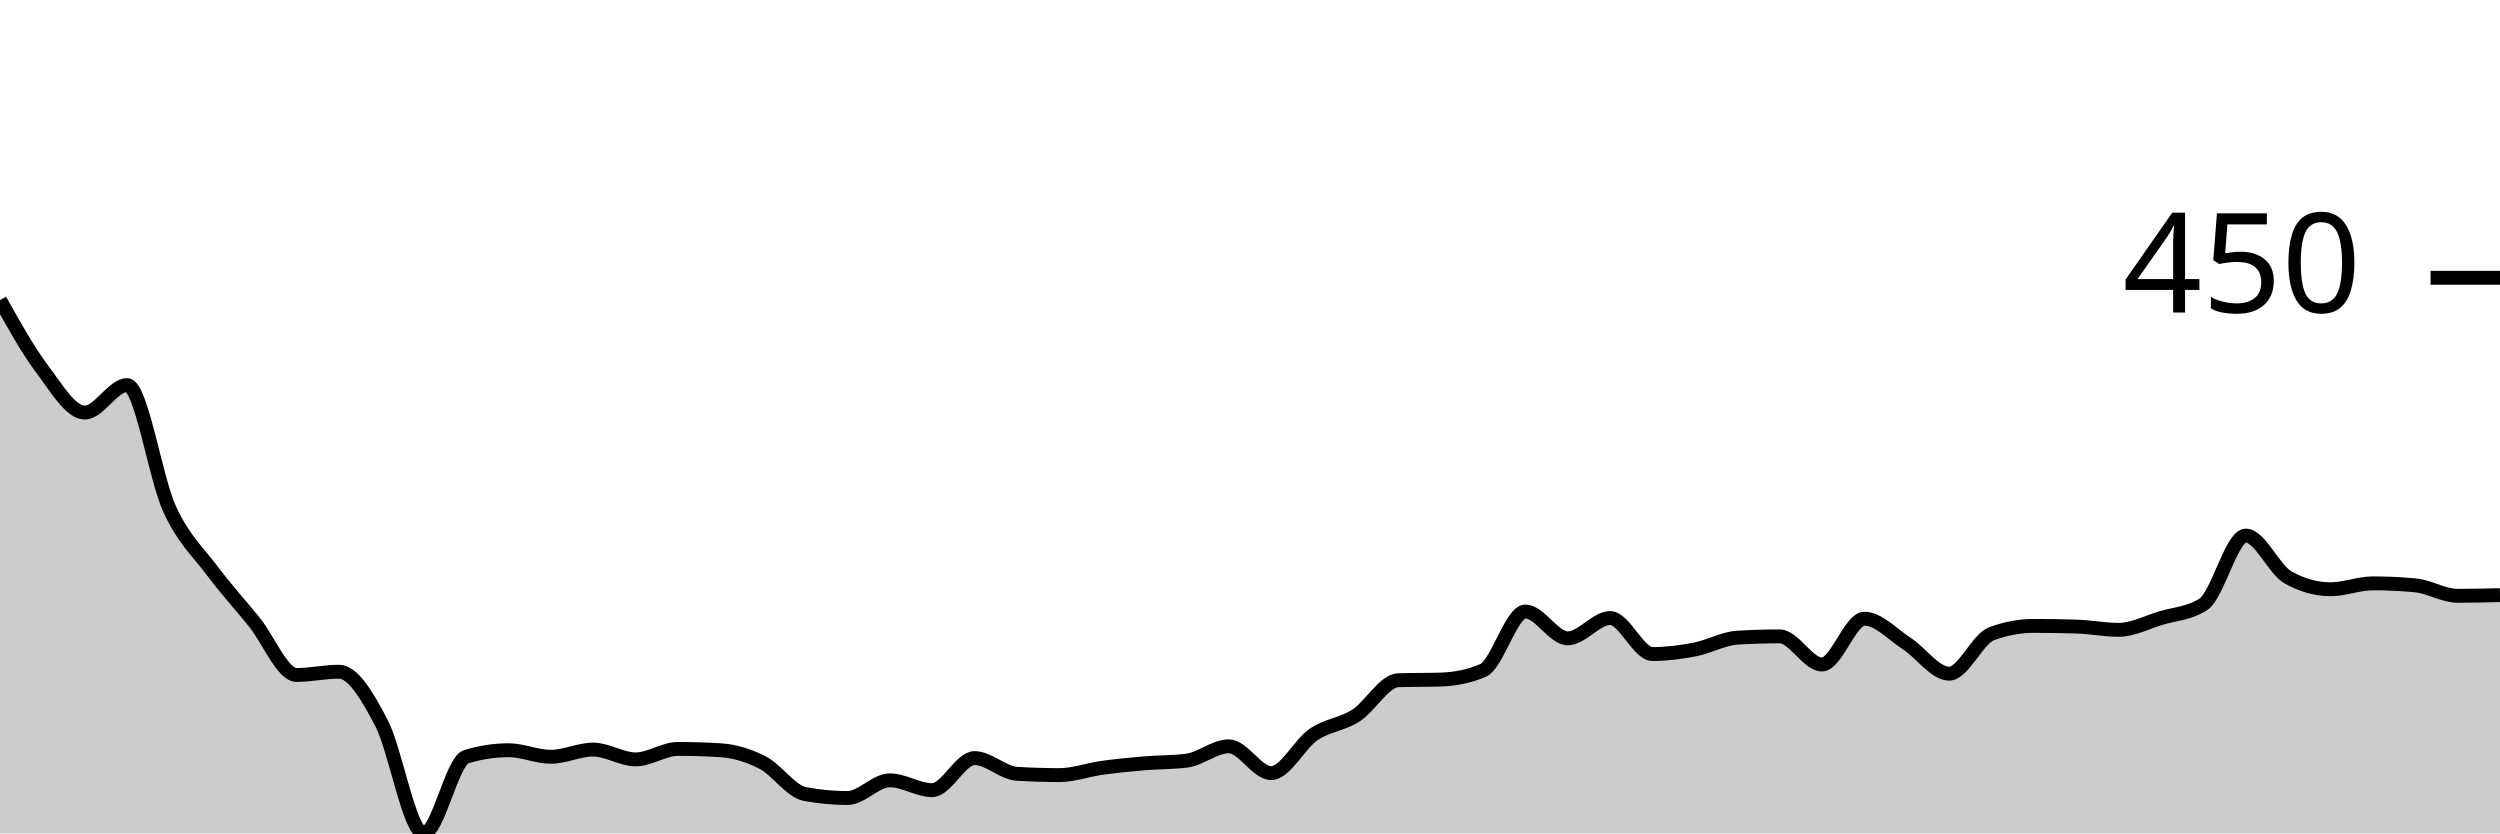
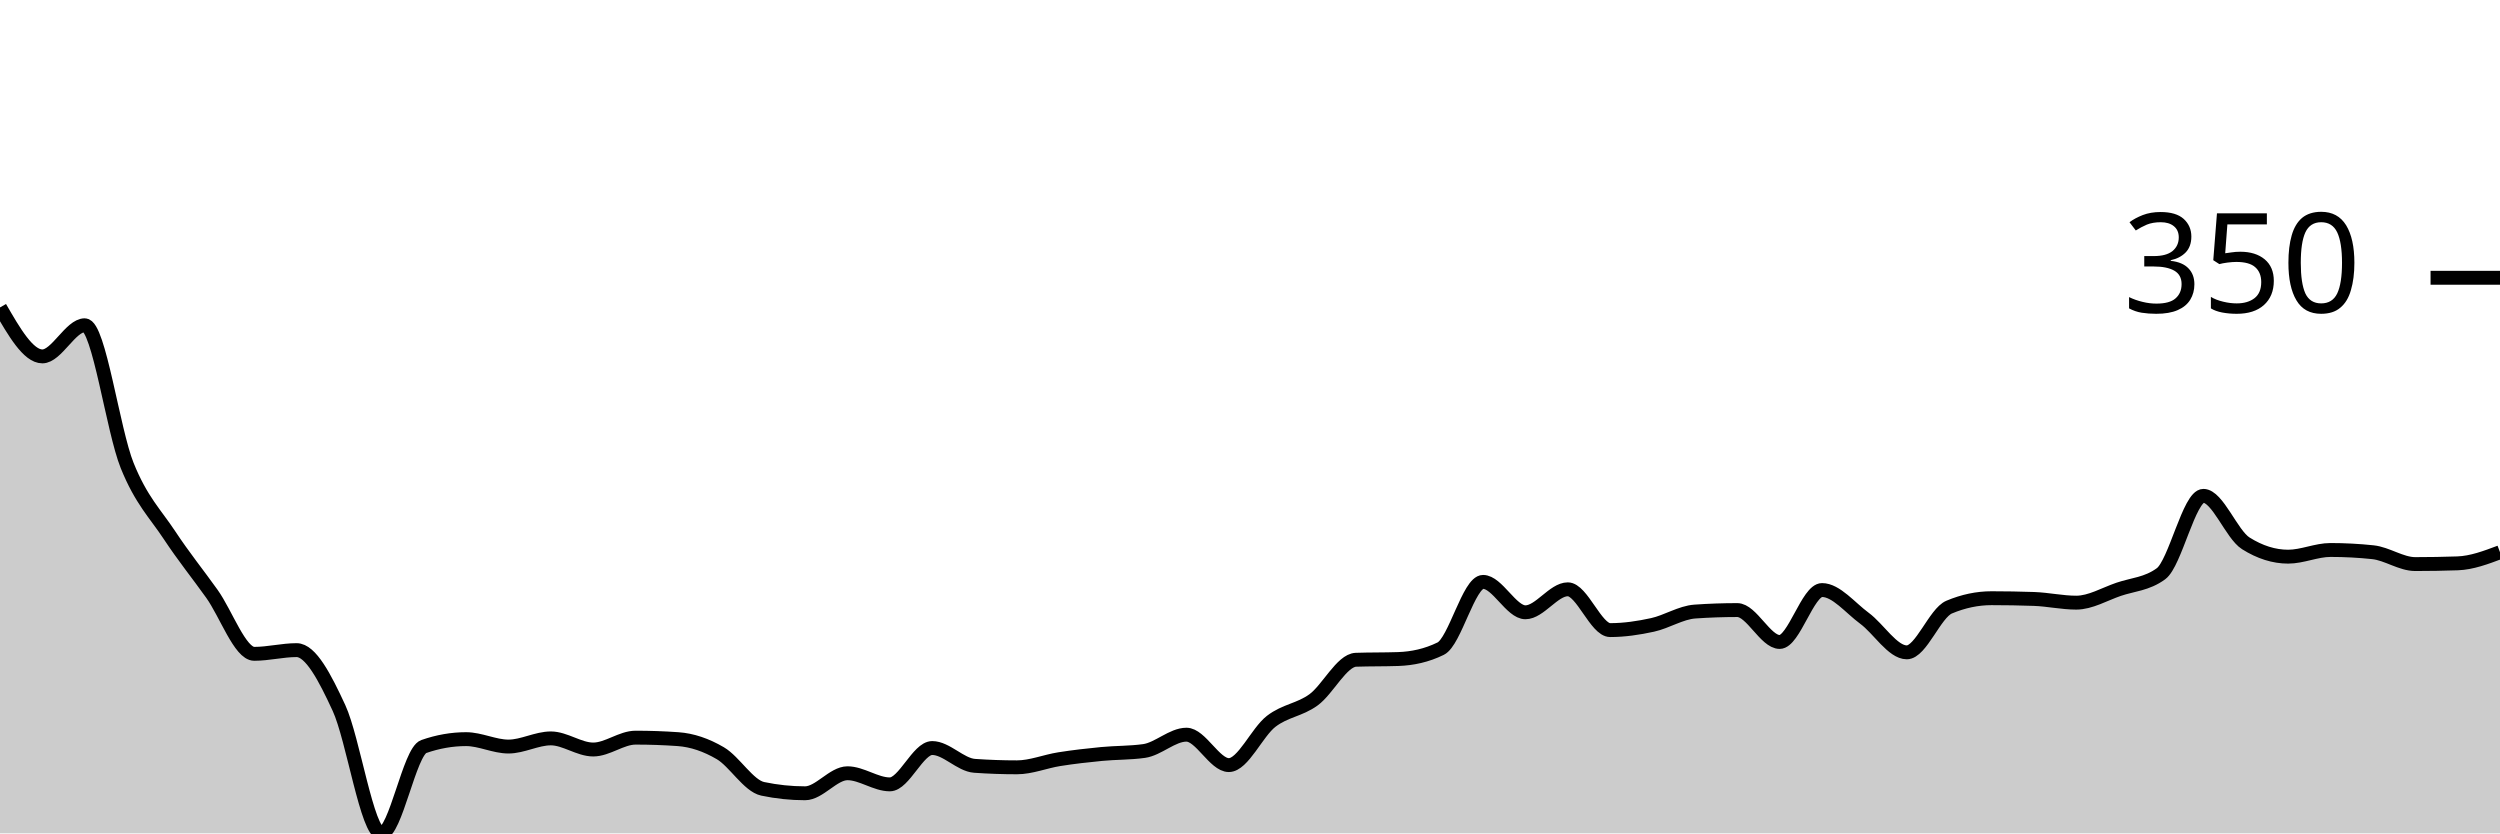
<svg xmlns="http://www.w3.org/2000/svg" viewBox="0 0 180 60">
  <g transform="translate(0,20)">
-     <path class="area" fill="rgba(0, 0, 0, 0.2)" d="M0,1.602C1.017,3.424,2.034,5.245,3.051,6.596C4.068,7.947,5.085,9.706,6.102,9.706C7.119,9.706,8.136,7.727,9.153,7.727C10.169,7.727,11.186,14.409,12.203,16.631C13.22,18.854,14.237,19.702,15.254,21.06C16.271,22.419,17.288,23.526,18.305,24.782C19.322,26.038,20.339,28.598,21.356,28.598C22.373,28.598,23.39,28.363,24.407,28.363C25.424,28.363,26.441,30.098,27.458,32.038C28.475,33.977,29.492,40,30.508,40C31.525,40,32.542,34.802,33.559,34.488C34.576,34.174,35.593,34.016,36.61,34.016C37.627,34.016,38.644,34.488,39.661,34.488C40.678,34.488,41.695,33.969,42.712,33.969C43.729,33.969,44.746,34.676,45.763,34.676C46.78,34.676,47.797,33.922,48.814,33.922C49.831,33.922,50.847,33.954,51.864,34.016C52.881,34.079,53.898,34.386,54.915,34.912C55.932,35.438,56.949,36.985,57.966,37.173C58.983,37.362,60,37.456,61.017,37.456C62.034,37.456,63.051,36.184,64.068,36.184C65.085,36.184,66.102,36.89,67.119,36.89C68.136,36.89,69.153,34.582,70.169,34.582C71.186,34.582,72.203,35.65,73.22,35.713C74.237,35.775,75.254,35.807,76.271,35.807C77.288,35.807,78.305,35.43,79.322,35.289C80.339,35.147,81.356,35.045,82.373,34.959C83.39,34.872,84.407,34.896,85.424,34.77C86.441,34.645,87.458,33.734,88.475,33.734C89.492,33.734,90.508,35.665,91.525,35.665C92.542,35.665,93.559,33.577,94.576,32.886C95.593,32.195,96.61,32.171,97.627,31.519C98.644,30.868,99.661,29.007,100.678,28.975C101.695,28.944,102.712,28.96,103.729,28.928C104.746,28.897,105.763,28.708,106.78,28.269C107.797,27.829,108.814,24.028,109.831,24.028C110.847,24.028,111.864,25.96,112.881,25.96C113.898,25.96,114.915,24.499,115.932,24.499C116.949,24.499,117.966,27.091,118.983,27.091C120,27.091,121.017,26.957,122.034,26.761C123.051,26.565,124.068,25.976,125.085,25.913C126.102,25.85,127.119,25.819,128.136,25.819C129.153,25.819,130.169,27.845,131.186,27.845C132.203,27.845,133.22,24.547,134.237,24.547C135.254,24.547,136.271,25.677,137.288,26.337C138.305,26.996,139.322,28.504,140.339,28.504C141.356,28.504,142.373,26.007,143.39,25.63C144.407,25.253,145.424,25.065,146.441,25.065C147.458,25.065,148.475,25.08,149.492,25.112C150.508,25.143,151.525,25.347,152.542,25.347C153.559,25.347,154.576,24.806,155.593,24.499C156.61,24.193,157.627,24.17,158.644,23.51C159.661,22.85,160.678,18.563,161.695,18.563C162.712,18.563,163.729,21.013,164.746,21.578C165.763,22.144,166.78,22.426,167.797,22.426C168.814,22.426,169.831,22.002,170.847,22.002C171.864,22.002,172.881,22.049,173.898,22.144C174.915,22.238,175.932,22.898,176.949,22.898C177.966,22.898,178.983,22.874,180,22.85L180,40C178.983,40,177.966,40,176.949,40C175.932,40,174.915,40,173.898,40C172.881,40,171.864,40,170.847,40C169.831,40,168.814,40,167.797,40C166.78,40,165.763,40,164.746,40C163.729,40,162.712,40,161.695,40C160.678,40,159.661,40,158.644,40C157.627,40,156.61,40,155.593,40C154.576,40,153.559,40,152.542,40C151.525,40,150.508,40,149.492,40C148.475,40,147.458,40,146.441,40C145.424,40,144.407,40,143.39,40C142.373,40,141.356,40,140.339,40C139.322,40,138.305,40,137.288,40C136.271,40,135.254,40,134.237,40C133.22,40,132.203,40,131.186,40C130.169,40,129.153,40,128.136,40C127.119,40,126.102,40,125.085,40C124.068,40,123.051,40,122.034,40C121.017,40,120,40,118.983,40C117.966,40,116.949,40,115.932,40C114.915,40,113.898,40,112.881,40C111.864,40,110.847,40,109.831,40C108.814,40,107.797,40,106.78,40C105.763,40,104.746,40,103.729,40C102.712,40,101.695,40,100.678,40C99.661,40,98.644,40,97.627,40C96.61,40,95.593,40,94.576,40C93.559,40,92.542,40,91.525,40C90.508,40,89.492,40,88.475,40C87.458,40,86.441,40,85.424,40C84.407,40,83.39,40,82.373,40C81.356,40,80.339,40,79.322,40C78.305,40,77.288,40,76.271,40C75.254,40,74.237,40,73.22,40C72.203,40,71.186,40,70.169,40C69.153,40,68.136,40,67.119,40C66.102,40,65.085,40,64.068,40C63.051,40,62.034,40,61.017,40C60,40,58.983,40,57.966,40C56.949,40,55.932,40,54.915,40C53.898,40,52.881,40,51.864,40C50.847,40,49.831,40,48.814,40C47.797,40,46.78,40,45.763,40C44.746,40,43.729,40,42.712,40C41.695,40,40.678,40,39.661,40C38.644,40,37.627,40,36.61,40C35.593,40,34.576,40,33.559,40C32.542,40,31.525,40,30.508,40C29.492,40,28.475,40,27.458,40C26.441,40,25.424,40,24.407,40C23.39,40,22.373,40,21.356,40C20.339,40,19.322,40,18.305,40C17.288,40,16.271,40,15.254,40C14.237,40,13.22,40,12.203,40C11.186,40,10.169,40,9.153,40C8.136,40,7.119,40,6.102,40C5.085,40,4.068,40,3.051,40C2.034,40,1.017,40,0,40Z" />
-     <path class="line" stroke="black" fill="none" d="M0,1.602C1.017,3.424,2.034,5.245,3.051,6.596C4.068,7.947,5.085,9.706,6.102,9.706C7.119,9.706,8.136,7.727,9.153,7.727C10.169,7.727,11.186,14.409,12.203,16.631C13.22,18.854,14.237,19.702,15.254,21.06C16.271,22.419,17.288,23.526,18.305,24.782C19.322,26.038,20.339,28.598,21.356,28.598C22.373,28.598,23.39,28.363,24.407,28.363C25.424,28.363,26.441,30.098,27.458,32.038C28.475,33.977,29.492,40,30.508,40C31.525,40,32.542,34.802,33.559,34.488C34.576,34.174,35.593,34.016,36.61,34.016C37.627,34.016,38.644,34.488,39.661,34.488C40.678,34.488,41.695,33.969,42.712,33.969C43.729,33.969,44.746,34.676,45.763,34.676C46.78,34.676,47.797,33.922,48.814,33.922C49.831,33.922,50.847,33.954,51.864,34.016C52.881,34.079,53.898,34.386,54.915,34.912C55.932,35.438,56.949,36.985,57.966,37.173C58.983,37.362,60,37.456,61.017,37.456C62.034,37.456,63.051,36.184,64.068,36.184C65.085,36.184,66.102,36.89,67.119,36.89C68.136,36.89,69.153,34.582,70.169,34.582C71.186,34.582,72.203,35.65,73.22,35.713C74.237,35.775,75.254,35.807,76.271,35.807C77.288,35.807,78.305,35.43,79.322,35.289C80.339,35.147,81.356,35.045,82.373,34.959C83.39,34.872,84.407,34.896,85.424,34.77C86.441,34.645,87.458,33.734,88.475,33.734C89.492,33.734,90.508,35.665,91.525,35.665C92.542,35.665,93.559,33.577,94.576,32.886C95.593,32.195,96.61,32.171,97.627,31.519C98.644,30.868,99.661,29.007,100.678,28.975C101.695,28.944,102.712,28.96,103.729,28.928C104.746,28.897,105.763,28.708,106.78,28.269C107.797,27.829,108.814,24.028,109.831,24.028C110.847,24.028,111.864,25.96,112.881,25.96C113.898,25.96,114.915,24.499,115.932,24.499C116.949,24.499,117.966,27.091,118.983,27.091C120,27.091,121.017,26.957,122.034,26.761C123.051,26.565,124.068,25.976,125.085,25.913C126.102,25.85,127.119,25.819,128.136,25.819C129.153,25.819,130.169,27.845,131.186,27.845C132.203,27.845,133.22,24.547,134.237,24.547C135.254,24.547,136.271,25.677,137.288,26.337C138.305,26.996,139.322,28.504,140.339,28.504C141.356,28.504,142.373,26.007,143.39,25.63C144.407,25.253,145.424,25.065,146.441,25.065C147.458,25.065,148.475,25.08,149.492,25.112C150.508,25.143,151.525,25.347,152.542,25.347C153.559,25.347,154.576,24.806,155.593,24.499C156.61,24.193,157.627,24.17,158.644,23.51C159.661,22.85,160.678,18.563,161.695,18.563C162.712,18.563,163.729,21.013,164.746,21.578C165.763,22.144,166.78,22.426,167.797,22.426C168.814,22.426,169.831,22.002,170.847,22.002C171.864,22.002,172.881,22.049,173.898,22.144C174.915,22.238,175.932,22.898,176.949,22.898C177.966,22.898,178.983,22.874,180,22.85" />
+     <path class="area" fill="rgba(0, 0, 0, 0.2)" d="M0,2.136C1.017,3.899,2.034,5.661,3.051,5.661C4.068,5.661,5.085,3.418,6.102,3.418C7.119,3.418,8.136,10.992,9.153,13.511C10.169,16.03,11.186,16.992,12.203,18.531C13.22,20.071,14.237,21.326,15.254,22.75C16.271,24.174,17.288,27.076,18.305,27.076C19.322,27.076,20.339,26.809,21.356,26.809C22.373,26.809,23.39,28.776,24.407,30.975C25.424,33.173,26.441,40,27.458,40C28.475,40,29.492,34.108,30.508,33.752C31.525,33.396,32.542,33.218,33.559,33.218C34.576,33.218,35.593,33.752,36.61,33.752C37.627,33.752,38.644,33.164,39.661,33.164C40.678,33.164,41.695,33.965,42.712,33.965C43.729,33.965,44.746,33.111,45.763,33.111C46.78,33.111,47.797,33.146,48.814,33.218C49.831,33.289,50.847,33.636,51.864,34.232C52.881,34.829,53.898,36.582,54.915,36.796C55.932,37.009,56.949,37.116,57.966,37.116C58.983,37.116,60,35.674,61.017,35.674C62.034,35.674,63.051,36.475,64.068,36.475C65.085,36.475,66.102,33.858,67.119,33.858C68.136,33.858,69.153,35.069,70.169,35.14C71.186,35.211,72.203,35.247,73.22,35.247C74.237,35.247,75.254,34.82,76.271,34.66C77.288,34.499,78.305,34.384,79.322,34.286C80.339,34.188,81.356,34.215,82.373,34.072C83.39,33.93,84.407,32.897,85.424,32.897C86.441,32.897,87.458,35.087,88.475,35.087C89.492,35.087,90.508,32.719,91.525,31.936C92.542,31.153,93.559,31.126,94.576,30.387C95.593,29.648,96.61,27.539,97.627,27.503C98.644,27.468,99.661,27.486,100.678,27.45C101.695,27.414,102.712,27.201,103.729,26.702C104.746,26.204,105.763,21.896,106.78,21.896C107.797,21.896,108.814,24.085,109.831,24.085C110.847,24.085,111.864,22.43,112.881,22.43C113.898,22.43,114.915,25.367,115.932,25.367C116.949,25.367,117.966,25.216,118.983,24.993C120,24.771,121.017,24.103,122.034,24.032C123.051,23.961,124.068,23.925,125.085,23.925C126.102,23.925,127.119,26.222,128.136,26.222C129.153,26.222,130.169,22.483,131.186,22.483C132.203,22.483,133.22,23.765,134.237,24.513C135.254,25.26,136.271,26.969,137.288,26.969C138.305,26.969,139.322,24.139,140.339,23.712C141.356,23.284,142.373,23.071,143.39,23.071C144.407,23.071,145.424,23.089,146.441,23.124C147.458,23.16,148.475,23.391,149.492,23.391C150.508,23.391,151.525,22.777,152.542,22.43C153.559,22.083,154.576,22.056,155.593,21.308C156.61,20.561,157.627,15.701,158.644,15.701C159.661,15.701,160.678,18.478,161.695,19.119C162.712,19.76,163.729,20.08,164.746,20.08C165.763,20.08,166.78,19.599,167.797,19.599C168.814,19.599,169.831,19.653,170.847,19.76C171.864,19.866,172.881,20.614,173.898,20.614C174.915,20.614,175.932,20.596,176.949,20.561C177.966,20.525,178.983,20.142,180,19.76L180,40C178.983,40,177.966,40,176.949,40C175.932,40,174.915,40,173.898,40C172.881,40,171.864,40,170.847,40C169.831,40,168.814,40,167.797,40C166.78,40,165.763,40,164.746,40C163.729,40,162.712,40,161.695,40C160.678,40,159.661,40,158.644,40C157.627,40,156.61,40,155.593,40C154.576,40,153.559,40,152.542,40C151.525,40,150.508,40,149.492,40C148.475,40,147.458,40,146.441,40C145.424,40,144.407,40,143.39,40C142.373,40,141.356,40,140.339,40C139.322,40,138.305,40,137.288,40C136.271,40,135.254,40,134.237,40C133.22,40,132.203,40,131.186,40C130.169,40,129.153,40,128.136,40C127.119,40,126.102,40,125.085,40C124.068,40,123.051,40,122.034,40C121.017,40,120,40,118.983,40C117.966,40,116.949,40,115.932,40C114.915,40,113.898,40,112.881,40C111.864,40,110.847,40,109.831,40C108.814,40,107.797,40,106.78,40C105.763,40,104.746,40,103.729,40C102.712,40,101.695,40,100.678,40C99.661,40,98.644,40,97.627,40C96.61,40,95.593,40,94.576,40C93.559,40,92.542,40,91.525,40C90.508,40,89.492,40,88.475,40C87.458,40,86.441,40,85.424,40C84.407,40,83.39,40,82.373,40C81.356,40,80.339,40,79.322,40C78.305,40,77.288,40,76.271,40C75.254,40,74.237,40,73.22,40C72.203,40,71.186,40,70.169,40C69.153,40,68.136,40,67.119,40C66.102,40,65.085,40,64.068,40C63.051,40,62.034,40,61.017,40C60,40,58.983,40,57.966,40C56.949,40,55.932,40,54.915,40C53.898,40,52.881,40,51.864,40C50.847,40,49.831,40,48.814,40C47.797,40,46.78,40,45.763,40C44.746,40,43.729,40,42.712,40C41.695,40,40.678,40,39.661,40C38.644,40,37.627,40,36.61,40C35.593,40,34.576,40,33.559,40C32.542,40,31.525,40,30.508,40C29.492,40,28.475,40,27.458,40C26.441,40,25.424,40,24.407,40C23.39,40,22.373,40,21.356,40C20.339,40,19.322,40,18.305,40C17.288,40,16.271,40,15.254,40C14.237,40,13.22,40,12.203,40C11.186,40,10.169,40,9.153,40C8.136,40,7.119,40,6.102,40C5.085,40,4.068,40,3.051,40C2.034,40,1.017,40,0,40Z" />
+     <path class="line" stroke="black" fill="none" d="M0,2.136C1.017,3.899,2.034,5.661,3.051,5.661C4.068,5.661,5.085,3.418,6.102,3.418C7.119,3.418,8.136,10.992,9.153,13.511C10.169,16.03,11.186,16.992,12.203,18.531C13.22,20.071,14.237,21.326,15.254,22.75C16.271,24.174,17.288,27.076,18.305,27.076C19.322,27.076,20.339,26.809,21.356,26.809C22.373,26.809,23.39,28.776,24.407,30.975C25.424,33.173,26.441,40,27.458,40C28.475,40,29.492,34.108,30.508,33.752C31.525,33.396,32.542,33.218,33.559,33.218C34.576,33.218,35.593,33.752,36.61,33.752C37.627,33.752,38.644,33.164,39.661,33.164C40.678,33.164,41.695,33.965,42.712,33.965C43.729,33.965,44.746,33.111,45.763,33.111C46.78,33.111,47.797,33.146,48.814,33.218C49.831,33.289,50.847,33.636,51.864,34.232C52.881,34.829,53.898,36.582,54.915,36.796C55.932,37.009,56.949,37.116,57.966,37.116C58.983,37.116,60,35.674,61.017,35.674C62.034,35.674,63.051,36.475,64.068,36.475C65.085,36.475,66.102,33.858,67.119,33.858C68.136,33.858,69.153,35.069,70.169,35.14C71.186,35.211,72.203,35.247,73.22,35.247C74.237,35.247,75.254,34.82,76.271,34.66C77.288,34.499,78.305,34.384,79.322,34.286C80.339,34.188,81.356,34.215,82.373,34.072C83.39,33.93,84.407,32.897,85.424,32.897C86.441,32.897,87.458,35.087,88.475,35.087C89.492,35.087,90.508,32.719,91.525,31.936C92.542,31.153,93.559,31.126,94.576,30.387C95.593,29.648,96.61,27.539,97.627,27.503C98.644,27.468,99.661,27.486,100.678,27.45C101.695,27.414,102.712,27.201,103.729,26.702C104.746,26.204,105.763,21.896,106.78,21.896C107.797,21.896,108.814,24.085,109.831,24.085C110.847,24.085,111.864,22.43,112.881,22.43C113.898,22.43,114.915,25.367,115.932,25.367C116.949,25.367,117.966,25.216,118.983,24.993C120,24.771,121.017,24.103,122.034,24.032C123.051,23.961,124.068,23.925,125.085,23.925C126.102,23.925,127.119,26.222,128.136,26.222C129.153,26.222,130.169,22.483,131.186,22.483C132.203,22.483,133.22,23.765,134.237,24.513C135.254,25.26,136.271,26.969,137.288,26.969C138.305,26.969,139.322,24.139,140.339,23.712C141.356,23.284,142.373,23.071,143.39,23.071C144.407,23.071,145.424,23.089,146.441,23.124C147.458,23.16,148.475,23.391,149.492,23.391C150.508,23.391,151.525,22.777,152.542,22.43C153.559,22.083,154.576,22.056,155.593,21.308C156.61,20.561,157.627,15.701,158.644,15.701C159.661,15.701,160.678,18.478,161.695,19.119C162.712,19.76,163.729,20.08,164.746,20.08C165.763,20.08,166.78,19.599,167.797,19.599C168.814,19.599,169.831,19.653,170.847,19.76C171.864,19.866,172.881,20.614,173.898,20.614C174.915,20.614,175.932,20.596,176.949,20.561C177.966,20.525,178.983,20.142,180,19.76" />
    <path class="axis-ceiling" stroke-width="1" stroke="black" fill="none" d="M175,0L180,0" />
-     <text class="axis-ceiling-label" font-family="sans-serif" text-anchor="end" font-size="10px" x="170" y="2.5">450</text>
+     <text class="axis-ceiling-label" font-family="sans-serif" text-anchor="end" font-size="10px" x="170" y="2.5">350</text>
  </g>
</svg>
